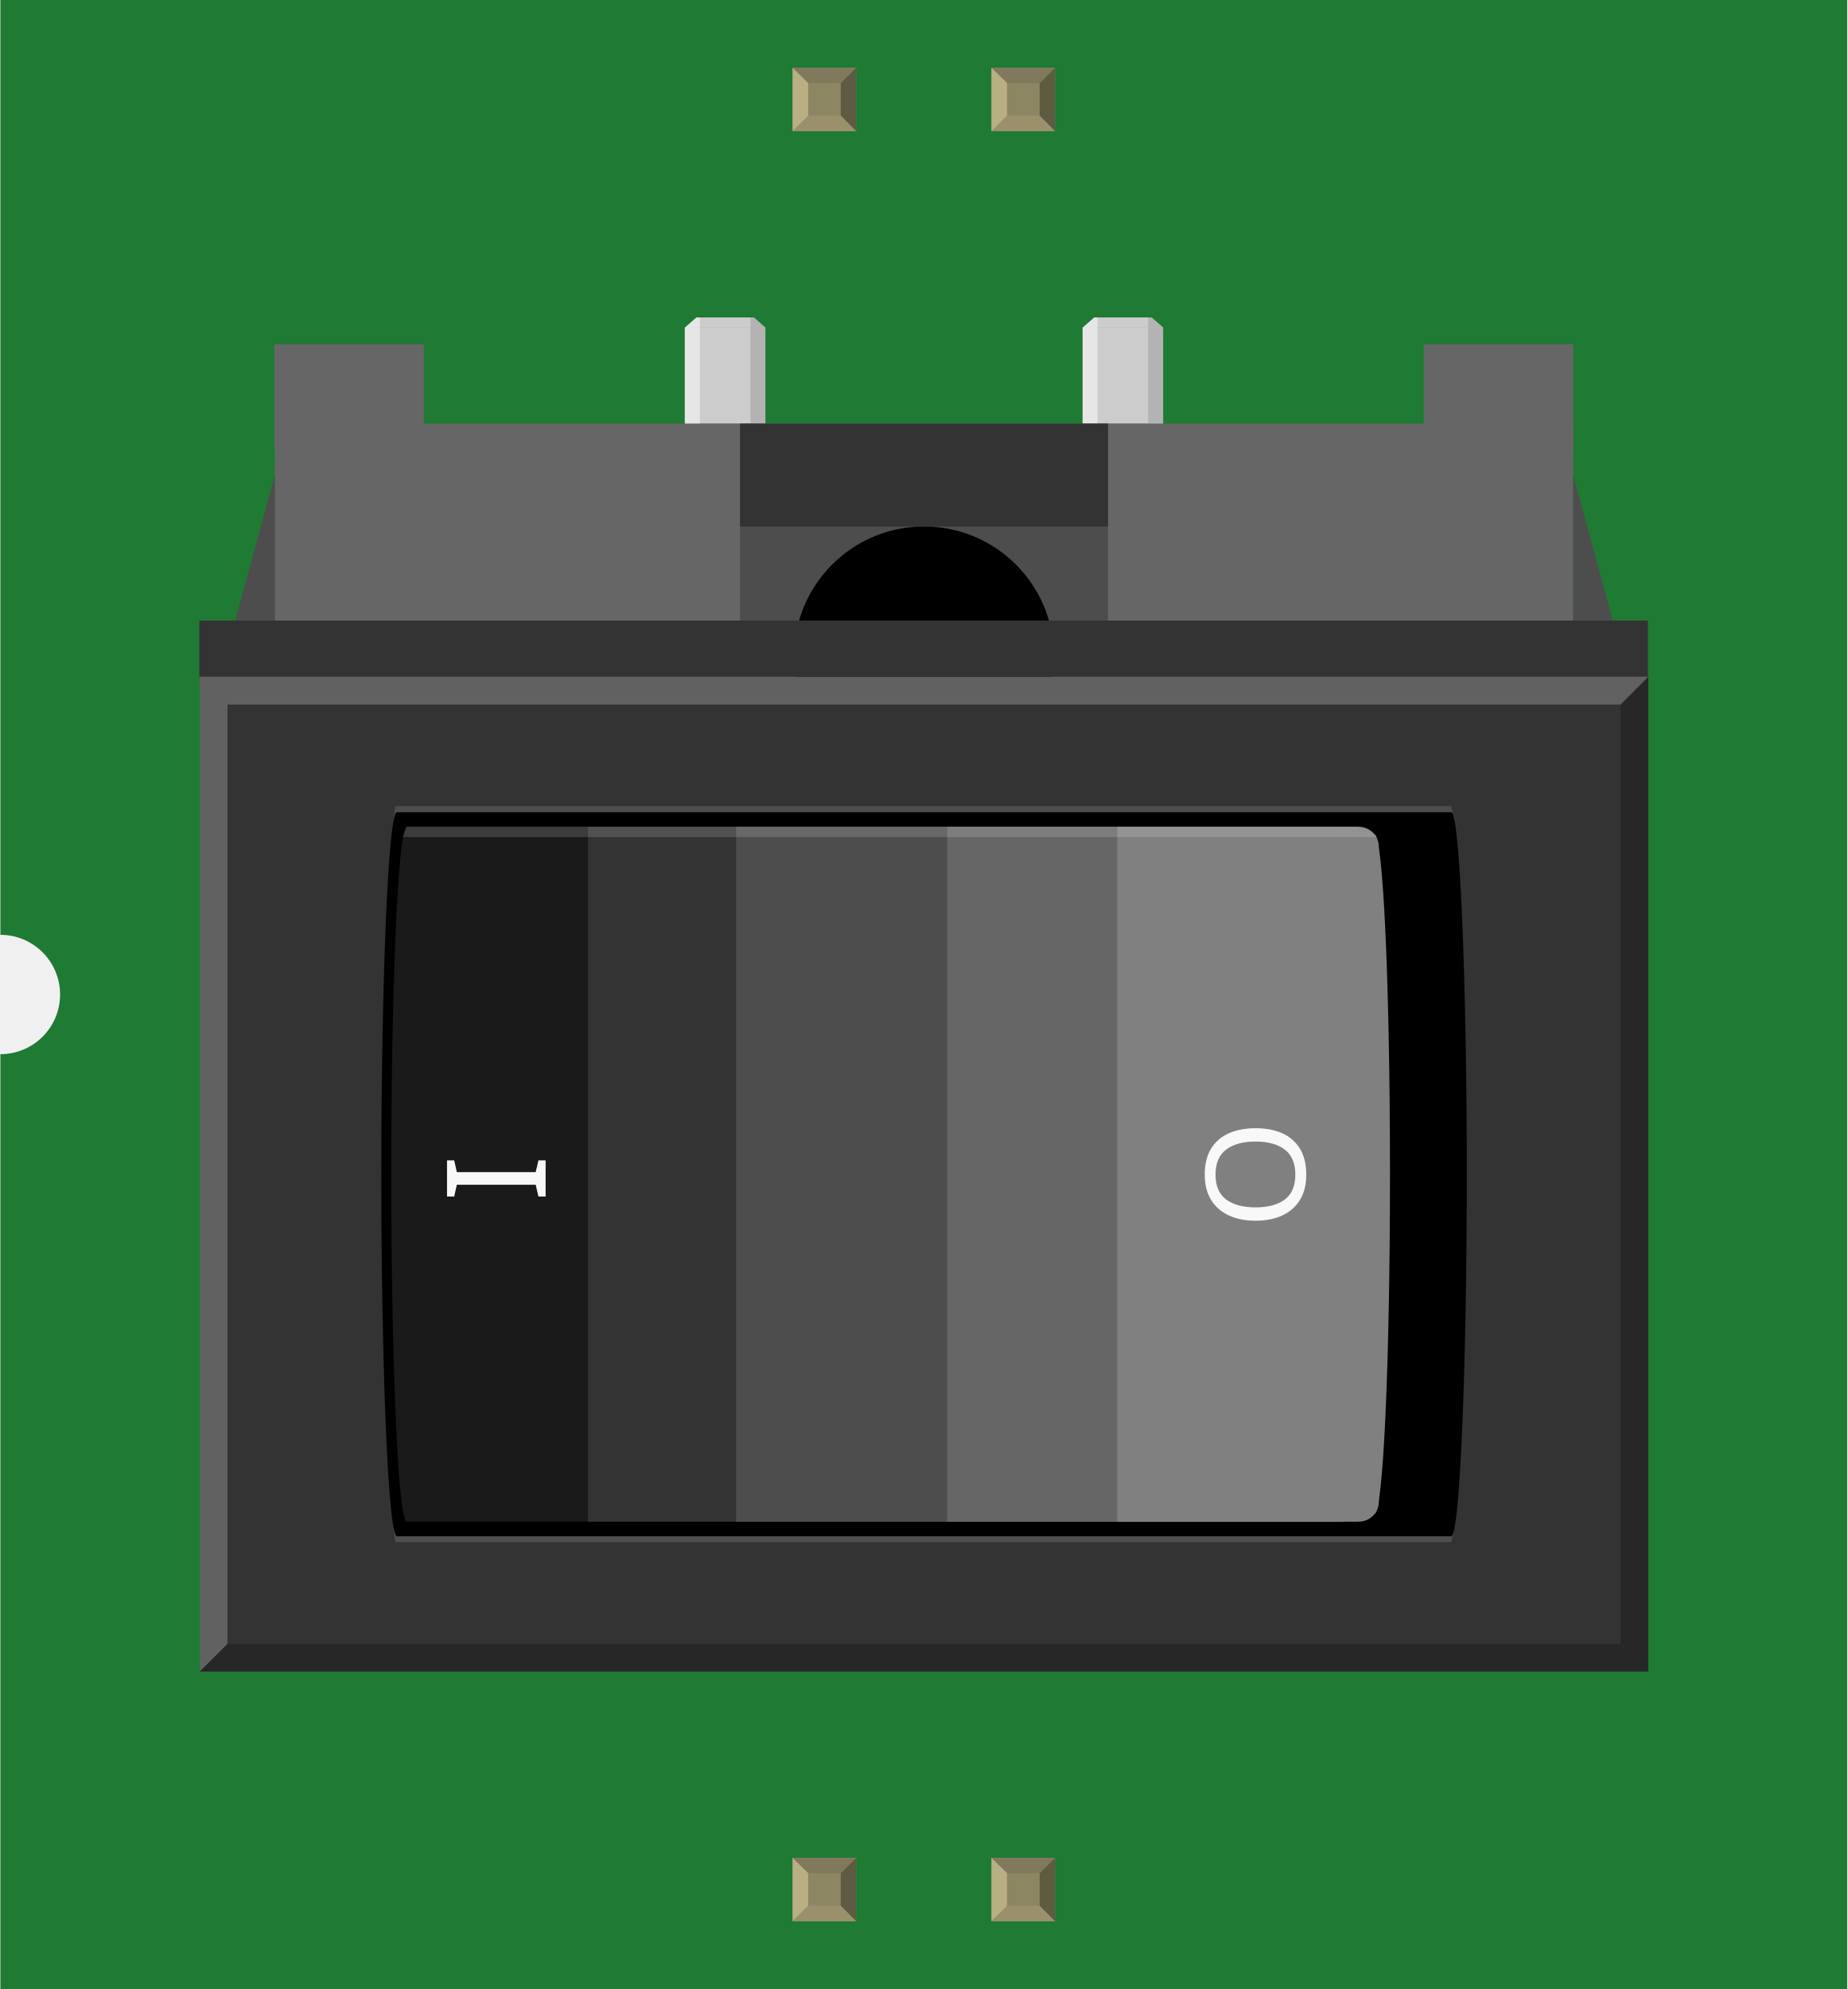
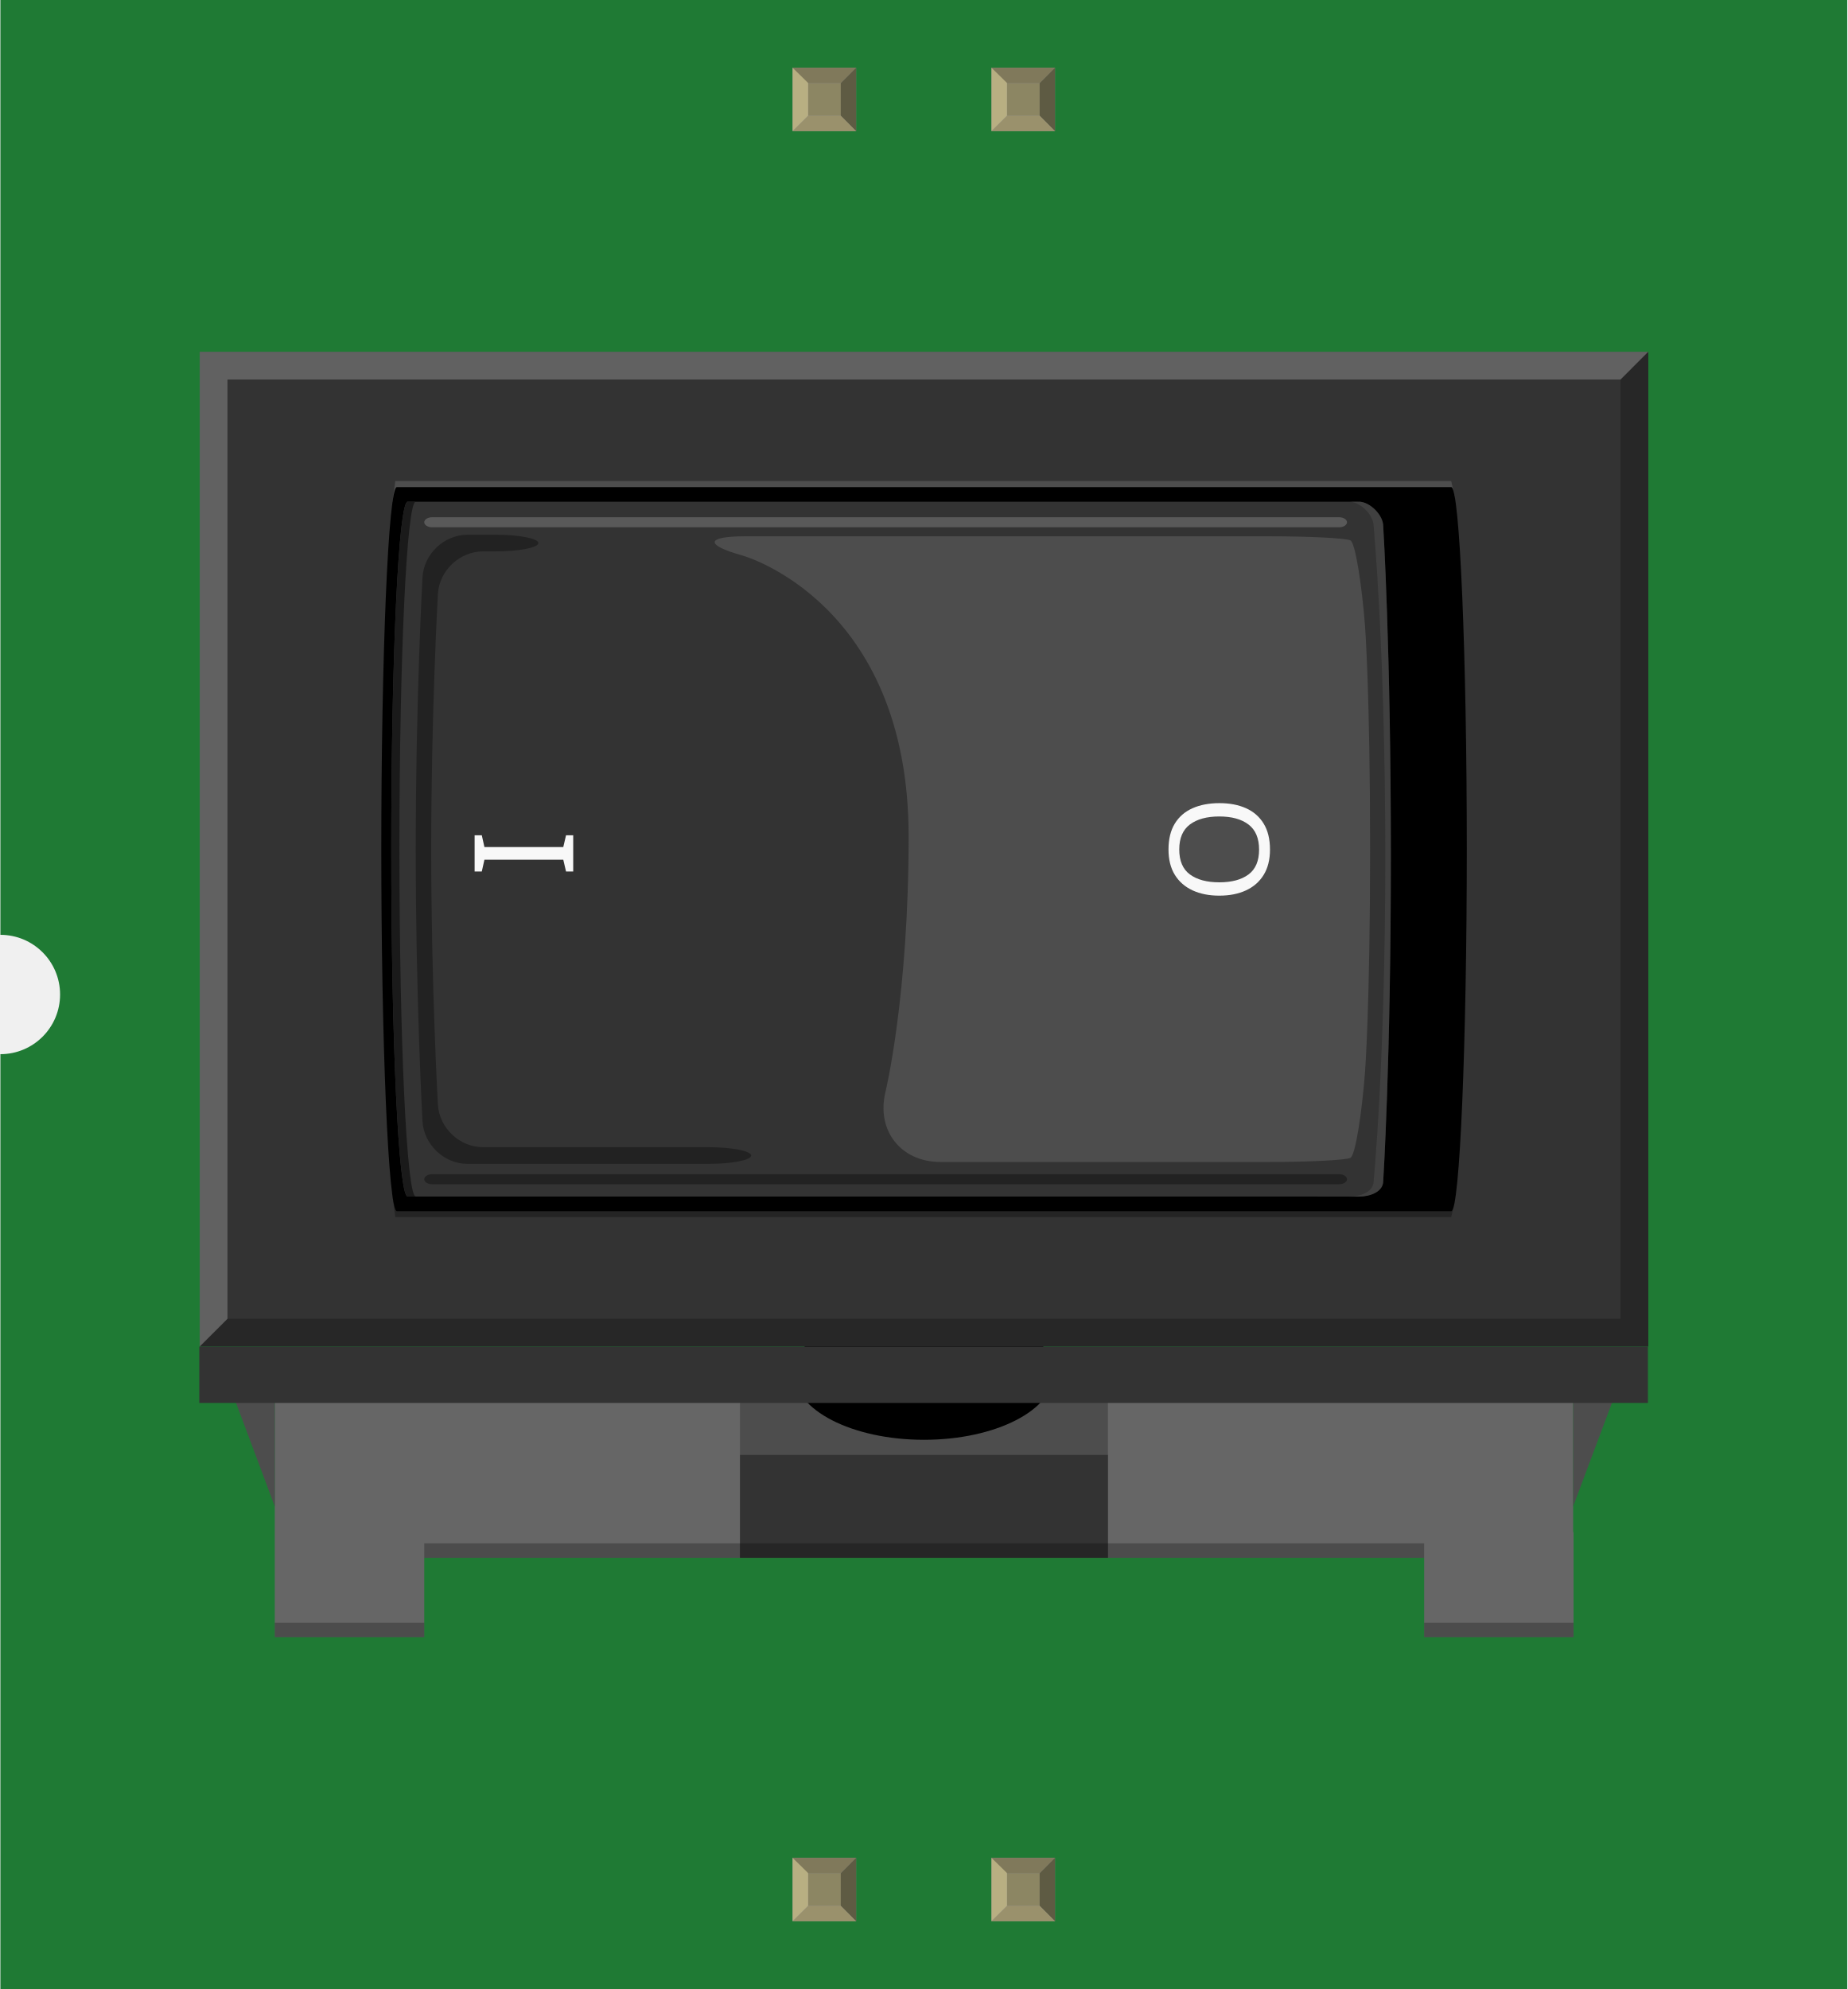
<svg xmlns="http://www.w3.org/2000/svg" width="0.929in" x="0in" version="1.2" y="0in" height="1in" viewBox="0 0 928.583 1000" baseProfile="tiny">
  <g id="breadboard">
    <g id="icon">
      <path fill="#1F7A34" stroke="none" stroke-width="0" d="M0,0L0,470A30,30 0 0 1 0,530L0,1000L928.583,1000L928.583,0L0,0z" />
-       <g transform="translate(100,159.577)">
+       <g transform="translate(100,176.854)">
        <g stroke-width="0">
          <g stroke-width="0">
            <g stroke-width="0">
+               <polygon fill="#666666" points="690.792,593.458,690.792,509.278,37.958,509.278,37.958,593.444,37.958,606.361,37.958,646.292,113.111,646.292,113.111,606.361,615.875,606.361,615.875,646.292,690.986,646.292,690.986,593.458" stroke-width="0" />
+               <rect width="185" x="271.875" y="509.264" fill="#4D4D4D" height="97.097" stroke-width="0" />
+               <ellipse cx="364.375" cy="513.458" rx="65.361" ry="33.569" stroke-width="0" />
+               <rect width="185" x="271.875" y="554.625" fill="#333333" height="51.736" stroke-width="0" />
+               <polygon fill="#4D4D4D" points="710.722,527.333,690.792,527.333,690.792,580.514" stroke-width="0" />
+               <polygon fill="#4D4D4D" points="37.958,527.333,18.056,527.333,37.958,580.514" stroke-width="0" />
+               <polygon opacity="0.25" points="37.958,639.028,113.111,639.028,113.111,599.097,615.875,599.097,615.875,639.028,690.986,639.028,690.986,646.292,615.875,646.292,615.875,606.361,113.111,606.361,113.111,646.292,37.958,646.292" stroke-width="0" />
+             </g>
+             <g stroke-width="0">
+               <polyline fill="#333333" points="728.583,0,728.583,500.125,0.236,500.125,0.236,0,728.583,0" stroke-width="0" />
+               <polygon fill="#4D4D4D" points="98.556,65.014,97.167,75.375,631.222,72.667,629.486,65.014" stroke-width="0" />
+               <polygon opacity="0.3" points="98.556,435.069,97.167,424.75,631.222,427.417,629.486,435.069" stroke-width="0" />
+               <path stroke-width="0" d="M637.319,250.069c0,-96.458,-3.5,-182.014,-7.819,-182.014L99.333,68.056c-4.333,0,-7.819,85.556,-7.819,182.014c0,96.444,3.486,182,7.819,182l530.181,0C633.819,432.083,637.319,346.528,637.319,250.069z" />
+               <path fill="#333333" stroke-width="0" d="M583.042,75.375l-0.431,0.097L582.611,75.375L104.736,75.375c-4.556,0,-8.208,78.222,-8.208,174.681c0,96.472,3.653,174.653,8.208,174.653l429.694,0l48.611,0.042c5.528,0,12.25,-2.319,12.25,-7.819c0,0,3.847,-59.972,3.847,-163.792c0,-103.806,-3.847,-165.528,-3.847,-165.528C595.292,82.083,588.542,75.375,583.042,75.375z" />
+               <path fill="#1A1A1A" stroke-width="0" d="M108.833,75.375c-4.556,0,-8.208,78.222,-8.208,174.681c0,96.472,3.653,174.653,8.208,174.653L104.736,424.708c-4.556,0,-8.208,-78.181,-8.208,-174.653c0,-96.458,3.653,-174.681,8.208,-174.681L108.833,75.375z" />
+               <polyline fill="#333333" points="728.389,500.208,0,500.208,0,528.5,728.389,528.5,728.389,500.208" stroke-width="0" />
+               <path fill="#4D4D4D" stroke-width="0" d="M578.764,94.806c-2.542,-1.125,-20.903,-2.028,-40.806,-2.028l-263.472,0c-19.917,0,-20.514,4.347,-1.319,9.681c0,0,83.5,23.167,83.5,141.208c0,80.569,-11.653,128.5,-11.653,128.5c-4.694,19.361,7.736,35.181,27.653,35.181l165.292,0c19.917,0,38.278,-0.917,40.806,-2.042c2.556,-1.097,5.861,-23.222,7.375,-43.083c0,0,2.556,-33.5,2.556,-112.153S586.153,137.917,586.153,137.917C584.625,118.069,581.319,95.917,578.764,94.806z" />
+               <g opacity="0.33" stroke-width="0">
+                 <path stroke-width="0" d="M148.986,100.361c11.833,0,21.514,-1.889,21.514,-4.194c0,-2.306,-9.681,-4.181,-21.514,-4.181L134.931,91.986c-11.833,0,-22.056,9.667,-22.708,21.486c0,0,-3.389,61,-3.389,136.667s3.389,136.681,3.389,136.681c0.653,11.819,10.875,21.486,22.708,21.486l121.042,0c11.833,0,21.514,-1.889,21.514,-4.194s-9.681,-4.194,-21.514,-4.194l-113.264,0c-11.833,0,-22.069,-9.667,-22.736,-21.486c0,0,-3.361,-59.444,-3.361,-128.292s3.361,-128.292,3.361,-128.292c0.667,-11.819,10.903,-21.486,22.736,-21.486L148.986,100.361z" />
+               </g>
+               <text x="0" y="0" fill="#F8F8F8" font-family="'ArialMT'" stroke-width="0" transform="matrix(-4.44222e-08, 1.0163, -1, -4.37114e-08, 138.435, 240.272)" font-size="69.444">I</text>
+               <text x="0" y="0" fill="#F8F8F8" font-family="'ArialMT'" stroke-width="0" transform="matrix(-4.44222e-08, 1.0163, -1, -4.37114e-08, 488.017, 222.632)" font-size="69.444">O</text>
              <g stroke-width="0">
-                 <rect width="39.931" x="444.153" y="5.194" fill="#CCCCCC" height="48.25" stroke-width="0" />
-                 <rect width="7.514" x="444.153" y="5.194" fill="#E6E6E6" height="48.25" stroke-width="0" />
-                 <rect width="7.514" x="477.139" y="5.194" fill="#B3B3B3" height="48.25" stroke-width="0" />
-               </g>
-               <g stroke-width="0">
-                 <rect width="39.931" x="244.139" y="5.194" fill="#CCCCCC" height="48.25" stroke-width="0" />
-                 <rect width="7.528" x="244.139" y="5.194" fill="#E6E6E6" height="48.25" stroke-width="0" />
-                 <rect width="7.528" x="277.125" y="5.194" fill="#B3B3B3" height="48.25" stroke-width="0" />
+                 <polygon opacity="0.24" points="728.583,500.125,728.583,486.181,14.181,486.181,0.222,500.125" enable-background="new    " stroke-width="0" />
+                 <polygon opacity="0.24" fill="#F2F2F2" points="714.639,13.958,728.583,0,0.222,0,0.222,13.958" enable-background="new    " stroke-width="0" />
+                 <polygon opacity="0.24" fill="#F2F2F2" points="14.181,486.181,0.222,500.125,0.222,13.958,14.181,13.958" enable-background="new    " stroke-width="0" />
+                 <polygon opacity="0.24" points="728.583,0,714.639,13.958,714.639,486.181,728.583,486.181" enable-background="new    " stroke-width="0" />
              </g>
            </g>
-             <polygon fill="#666666" points="112.903,53.431,112.903,13.5,37.778,13.5,37.778,66.333,37.986,66.333,37.986,170.486,690.819,170.486,690.819,53.431" stroke-width="0" />
-             <rect width="185" x="271.903" y="53.431" fill="#4D4D4D" height="117.069" stroke-width="0" />
-             <circle cx="364.403" cy="170.486" r="65.361" stroke-width="0" />
-             <rect width="185" x="271.903" y="53.431" fill="#333333" height="51.736" stroke-width="0" />
-             <polyline fill="#333333" points="728.583,180.708,728.583,680.833,0.236,680.833,0.236,180.708,728.583,180.708" stroke-width="0" />
-             <polygon fill="#4D4D4D" points="98.556,245.736,97.167,256.083,631.222,253.389,629.486,245.736" stroke-width="0" />
-             <polygon fill="#4D4D4D" points="98.556,615.792,97.167,605.458,631.222,608.139,629.486,615.792" stroke-width="0" />
-             <path stroke-width="0" d="M637.319,430.778c0,-96.458,-3.5,-182.014,-7.819,-182.014L99.333,248.764c-4.333,0,-7.819,85.556,-7.819,182.014c0,96.458,3.486,182.014,7.819,182.014l530.181,0C633.819,612.806,637.319,527.25,637.319,430.778z" />
-             <polyline fill="#333333" points="728.389,152.431,0,152.431,0,180.708,728.389,180.708,728.389,152.431" stroke-width="0" />
-             <path fill="#1A1A1A" stroke-width="0" d="M559.625,256.083L104.347,256.083c-4.333,0,-7.819,78.222,-7.819,174.681c0,96.486,3.486,174.667,7.819,174.667l455.278,0L559.625,256.083L559.625,256.083z" />
-             <text x="0" y="0" fill="#F8F8F8" font-family="'ArialMT'" stroke-width="0" transform="matrix(-4.44222e-08, 1.0163, -1, -4.37114e-08, 124.56, 420.976)" font-size="69.444">I</text>
-             <g stroke-width="0">
-               <polyline fill="#333333" points="582.639,256.083,582.639,605.458,195.486,605.458,195.486,256.083,582.639,256.083" stroke-width="0" />
-               <polyline fill="#4D4D4D" points="572.792,256.083,572.792,605.458,269.931,605.458,269.931,256.083,572.792,256.083" stroke-width="0" />
-               <polyline fill="#666666" points="575.694,256.083,575.694,605.458,376.042,605.458,376.042,256.083,575.694,256.083" stroke-width="0" />
-               <path fill="#808080" stroke-width="0" d="M461.569,605.458L461.569,256.083l121.472,0c5.5,0,10.042,4.5,10.042,10.042l0,329.319c0,5.486,-4.5,10.014,-10.042,10.014L461.569,605.458L461.569,605.458z" />
-             </g>
-             <text x="0" y="0" fill="#F8F8F8" font-family="'ArialMT'" stroke-width="0" transform="matrix(-4.44222e-08, 1.0163, -1, -4.37114e-08, 506.246, 403.344)" font-size="69.444">O</text>
-             <path fill="#808080" stroke-width="0" d="M590.875,601.569c4.319,0,7.819,-74.361,7.819,-170.819c0,-96.458,-3.5,-170.806,-7.819,-170.806" />
-             <path opacity="0.15" fill="#FFFFFF" enable-background="new    " stroke-width="0" d="M582.639,256.083c0,0,6.458,0.875,9.417,5.194L102.431,261.278c0.597,-2.153,1.903,-5.194,1.903,-5.194L582.639,256.083z" />
-             <g stroke-width="0">
-               <polygon opacity="0.24" points="728.583,680.833,728.583,666.889,14.181,666.889,0.222,680.833" enable-background="new    " stroke-width="0" />
-               <polygon opacity="0.24" fill="#F2F2F2" points="714.639,194.667,728.583,180.708,0.222,180.708,0.222,194.667" enable-background="new    " stroke-width="0" />
-               <polygon opacity="0.24" fill="#F2F2F2" points="14.181,666.889,0.222,680.833,0.222,194.667,14.181,194.667" enable-background="new    " stroke-width="0" />
-               <polygon opacity="0.24" points="728.583,180.708,714.639,194.667,714.639,666.889,728.583,666.889" enable-background="new    " stroke-width="0" />
-             </g>
-             <rect width="75.139" x="615.681" y="13.5" fill="#666666" height="52.847" stroke-width="0" />
-             <polygon fill="#4D4D4D" points="18.056,152.431,37.986,152.431,37.986,79.292" stroke-width="0" />
-             <polygon fill="#4D4D4D" points="690.819,152.431,710.722,152.431,690.819,79.292" stroke-width="0" />
-           </g>
-           <g stroke-width="0">
-             <polygon fill="#CCCCCC" points="278.75,0.014,250.028,0.014,244.139,5.194,284.653,5.194" stroke-width="0" />
-             <polygon fill="#E6E6E6" points="244.139,5.194,251.667,5.194,251.667,0.056,250.028,0.028" stroke-width="0" />
-             <polygon fill="#B3B3B3" points="277.125,5.194,284.653,5.194,278.75,0.028,277.125,0.056" stroke-width="0" />
-           </g>
-           <g stroke-width="0">
-             <polygon fill="#CCCCCC" points="478.764,0.014,450.042,0.014,444.153,5.194,484.681,5.194" stroke-width="0" />
-             <polygon fill="#E6E6E6" points="444.153,5.194,451.694,5.194,451.694,0.056,450.042,0.028" stroke-width="0" />
-             <polygon fill="#B3B3B3" points="477.139,5.194,484.681,5.194,478.764,0.028,477.139,0.056" stroke-width="0" />
          </g>
        </g>
+         <g opacity="0.19" stroke-width="0">
+           <path fill="#FFFFFF" stroke-width="0" d="M577.083,85.722c0,1.389,-1.806,2.528,-4,2.528L117.111,88.25c-2.208,0,-4,-1.139,-4,-2.528S114.903,83.194,117.111,83.194l455.986,0C575.278,83.194,577.083,84.333,577.083,85.722z" />
+         </g>
+         <g opacity="0.33" stroke-width="0">
+           <path stroke-width="0" d="M577.083,416.028c0,1.389,-1.806,2.528,-4,2.528L117.111,418.556c-2.208,0,-4,-1.139,-4,-2.528c0,-1.403,1.792,-2.542,4,-2.542l455.986,0C575.278,413.486,577.083,414.625,577.083,416.028z" />
+         </g>
+         <path opacity="0.52" fill="#4D4D4D" stroke-width="0" d="M578.236,75.375c5.5,0,12.25,6.708,12.25,12.25c0,0,5.861,62.5,5.861,166.292c0,103.819,-5.861,163.028,-5.861,163.028c0,5.5,-6.708,7.819,-12.25,7.819l4.806,0c5.528,0,12.25,-2.319,12.25,-7.819c0,0,3.847,-59.972,3.847,-163.792c0,-103.806,-3.847,-165.528,-3.847,-165.528c0,-5.528,-6.736,-12.25,-12.25,-12.25L578.236,75.375z" />
      </g>
    </g>
    <g transform="translate(398.327,934.05)">
      <rect width="31.93" x="0" y="0" fill="#8D8C8C" height="31.9" id="connector0pin" stroke-width="0" />
      <rect width="16.444" x="7.792" y="7.735" fill="#8C8663" height="16.415" stroke-width="0" />
      <polygon fill="#B8AF82" points="0,31.9,7.792,24.137,7.792,6.972,0,0" stroke-width="0" />
      <polygon fill="#80795B" points="24.208,7.763,7.903,7.763,0,0,31.93,0" stroke-width="0" />
      <polygon fill="#5E5B43" points="24.208,24.137,24.208,7.763,31.93,0,31.93,31.9" stroke-width="0" />
      <polygon fill="#9A916C" points="0,31.9,7.875,24.137,24.208,24.137,31.93,31.9" stroke-width="0" />
    </g>
    <g transform="translate(398.327,34.05)">
      <rect width="31.93" x="0" y="0" fill="#8D8C8C" height="31.9" id="connector3pin" stroke-width="0" />
      <rect width="16.444" x="7.792" y="7.735" fill="#8C8663" height="16.415" stroke-width="0" />
      <polygon fill="#B8AF82" points="0,31.9,7.792,24.137,7.792,6.972,0,0" stroke-width="0" />
      <polygon fill="#80795B" points="24.208,7.763,7.903,7.763,0,0,31.93,0" stroke-width="0" />
      <polygon fill="#5E5B43" points="24.208,24.137,24.208,7.763,31.93,0,31.93,31.9" stroke-width="0" />
      <polygon fill="#9A916C" points="0,31.9,7.875,24.137,24.208,24.137,31.93,31.9" stroke-width="0" />
    </g>
    <g transform="translate(498.327,934.05)">
      <rect width="31.93" x="0" y="0" fill="#8D8C8C" height="31.9" id="connector1pin" stroke-width="0" />
      <rect width="16.444" x="7.792" y="7.735" fill="#8C8663" height="16.415" stroke-width="0" />
      <polygon fill="#B8AF82" points="0,31.9,7.792,24.137,7.792,6.972,0,0" stroke-width="0" />
      <polygon fill="#80795B" points="24.208,7.763,7.903,7.763,0,0,31.93,0" stroke-width="0" />
      <polygon fill="#5E5B43" points="24.208,24.137,24.208,7.763,31.93,0,31.93,31.9" stroke-width="0" />
      <polygon fill="#9A916C" points="0,31.9,7.875,24.137,24.208,24.137,31.93,31.9" stroke-width="0" />
    </g>
    <g transform="translate(498.327,34.05)">
      <rect width="31.93" x="0" y="0" fill="#8D8C8C" height="31.9" id="connector2pin" stroke-width="0" />
      <rect width="16.444" x="7.792" y="7.735" fill="#8C8663" height="16.415" stroke-width="0" />
      <polygon fill="#B8AF82" points="0,31.9,7.792,24.137,7.792,6.972,0,0" stroke-width="0" />
      <polygon fill="#80795B" points="24.208,7.763,7.903,7.763,0,0,31.93,0" stroke-width="0" />
      <polygon fill="#5E5B43" points="24.208,24.137,24.208,7.763,31.93,0,31.93,31.9" stroke-width="0" />
      <polygon fill="#9A916C" points="0,31.9,7.875,24.137,24.208,24.137,31.93,31.9" stroke-width="0" />
    </g>
  </g>
  <text x="50" y="524.375" font-family="OCRA" fill="white" text-anchor="start" stroke="none" id="label" stroke-width="0" font-size="65" />
  <g transform="translate(427.791,926.05)">
    <g transform="rotate(-90)">
      <text x="0" y="0" font-family="OCRA" fill="white" text-anchor="start" stroke="none" stroke-width="0" font-size="45" />
    </g>
  </g>
  <g transform="translate(427.791,73.95)">
    <g transform="rotate(-90)">
      <text x="0" y="0" font-family="OCRA" fill="white" text-anchor="end" stroke="none" stroke-width="0" font-size="45" />
    </g>
  </g>
  <g transform="translate(527.792,926.05)">
    <g transform="rotate(-90)">
      <text x="0" y="0" font-family="OCRA" fill="white" text-anchor="start" stroke="none" stroke-width="0" font-size="45" />
    </g>
  </g>
  <g transform="translate(527.792,73.95)">
    <g transform="rotate(-90)">
      <text x="0" y="0" font-family="OCRA" fill="white" text-anchor="end" stroke="none" stroke-width="0" font-size="45" />
    </g>
  </g>
</svg>
